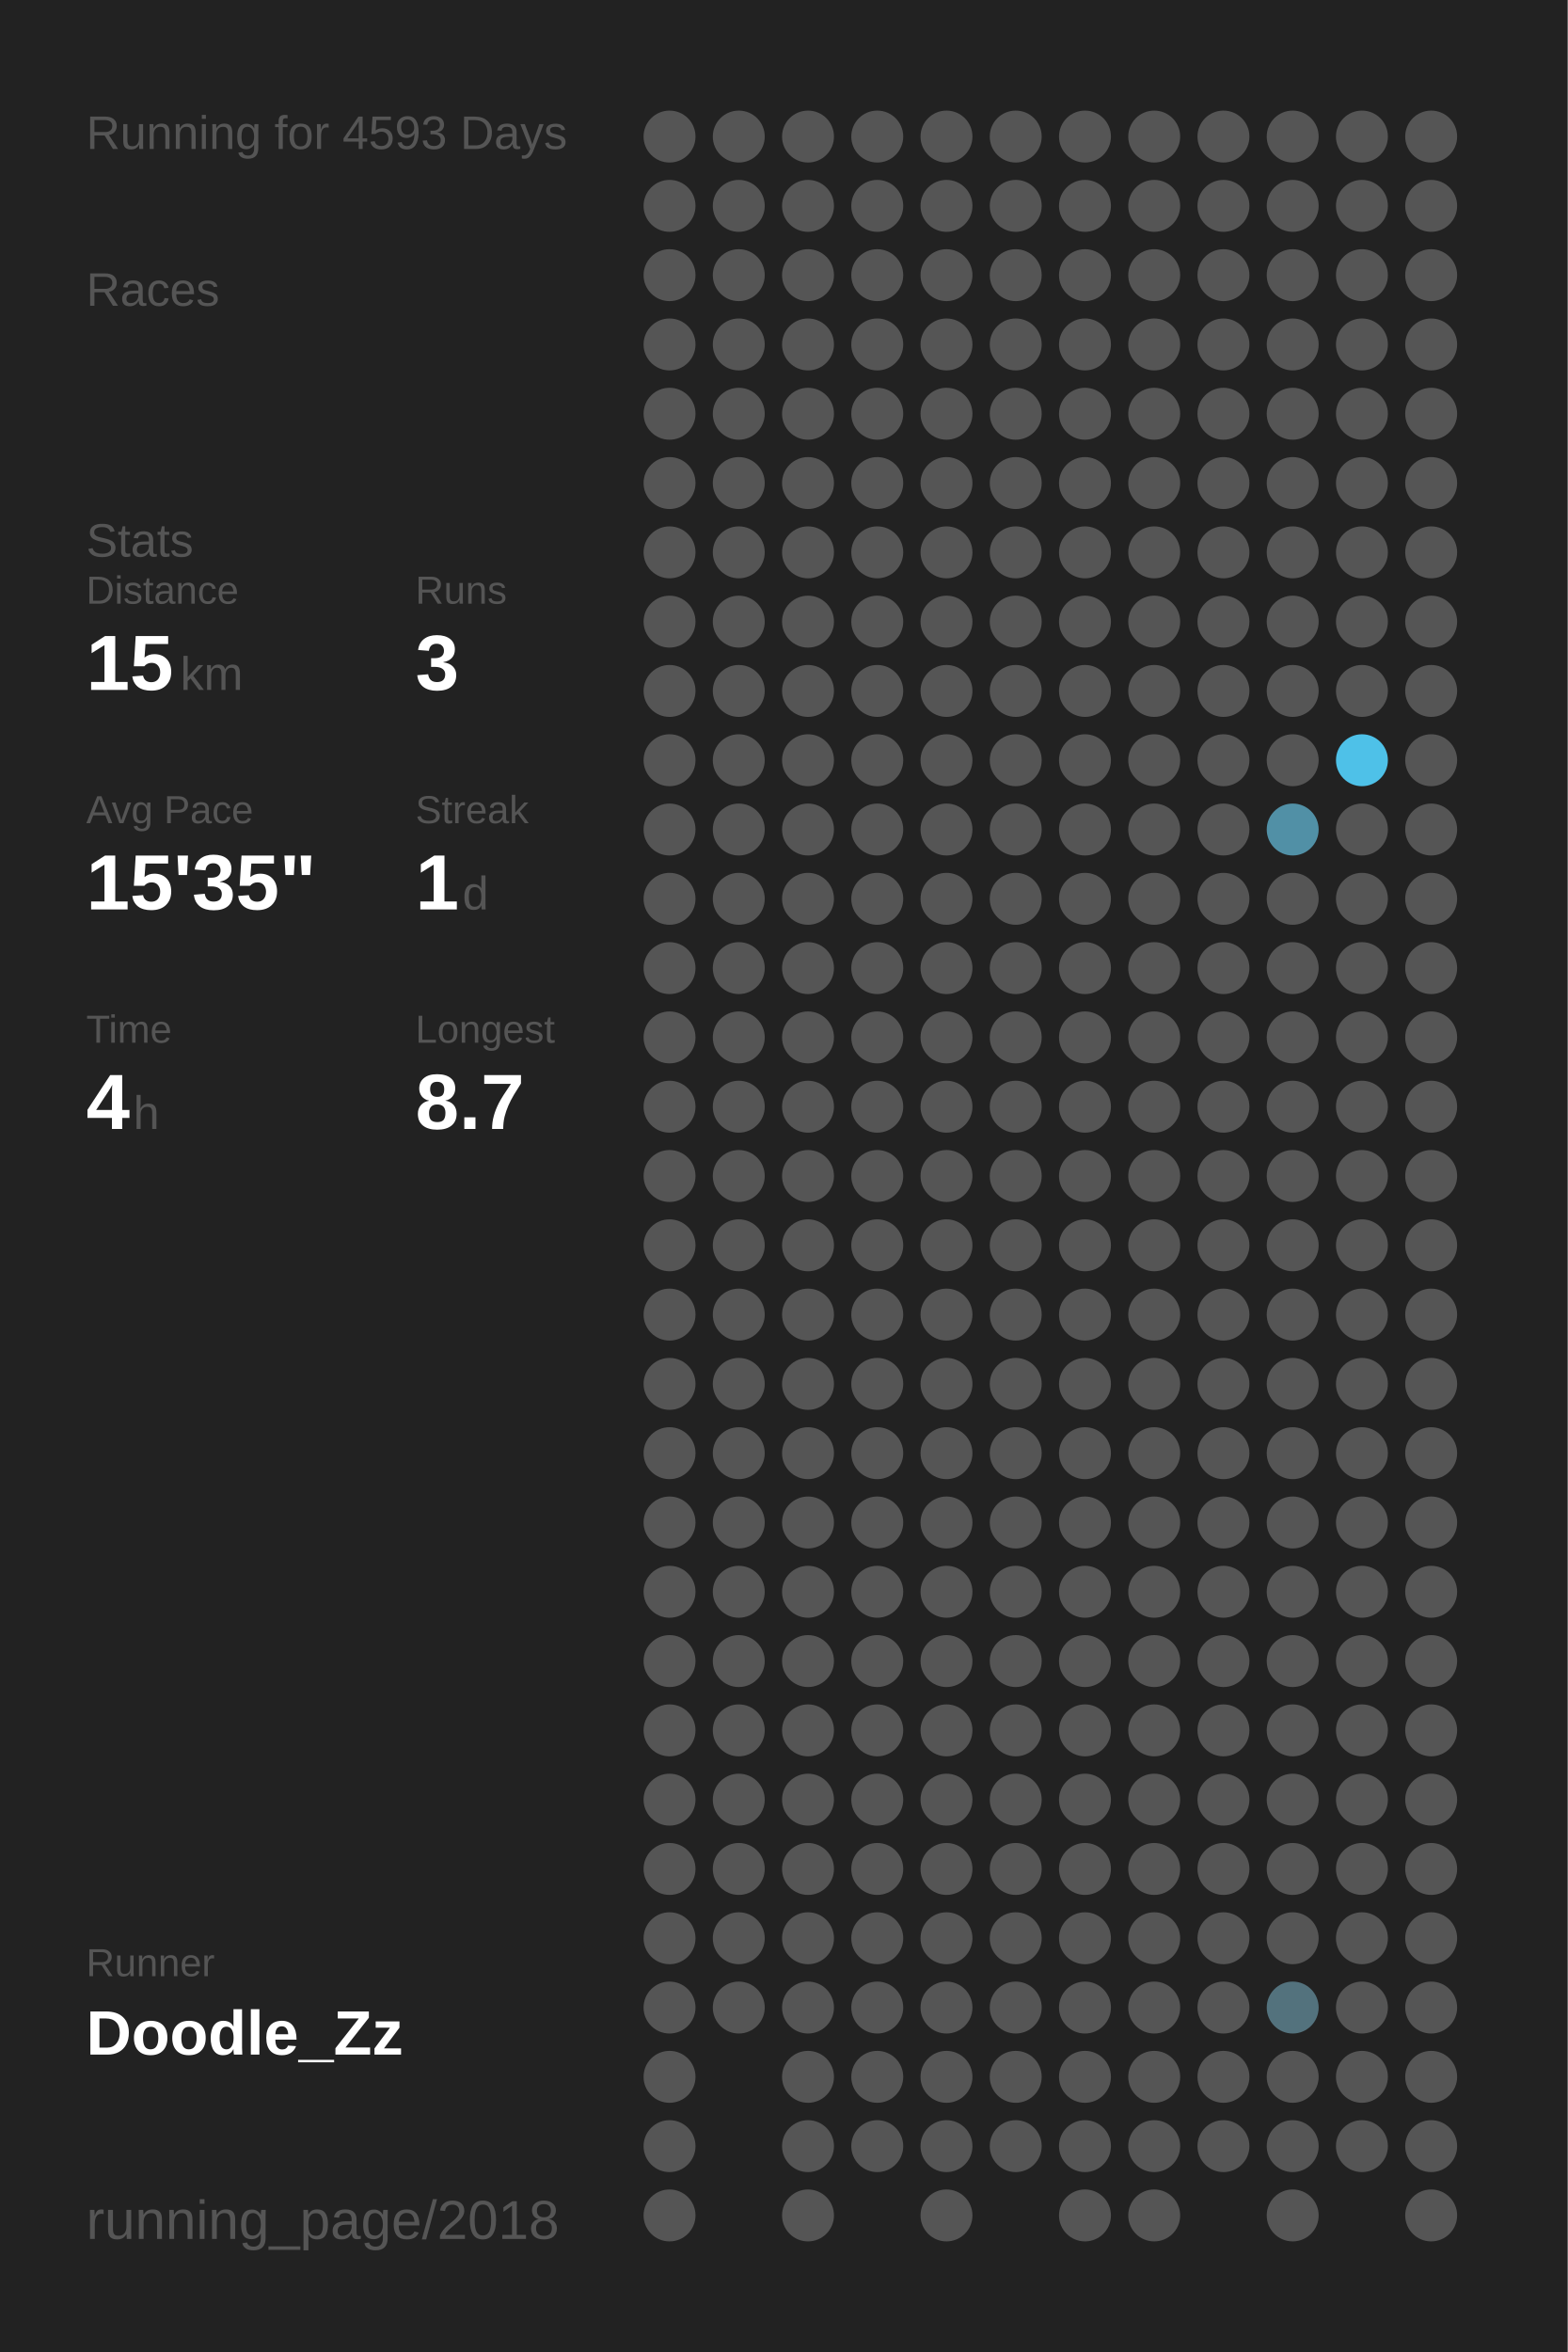
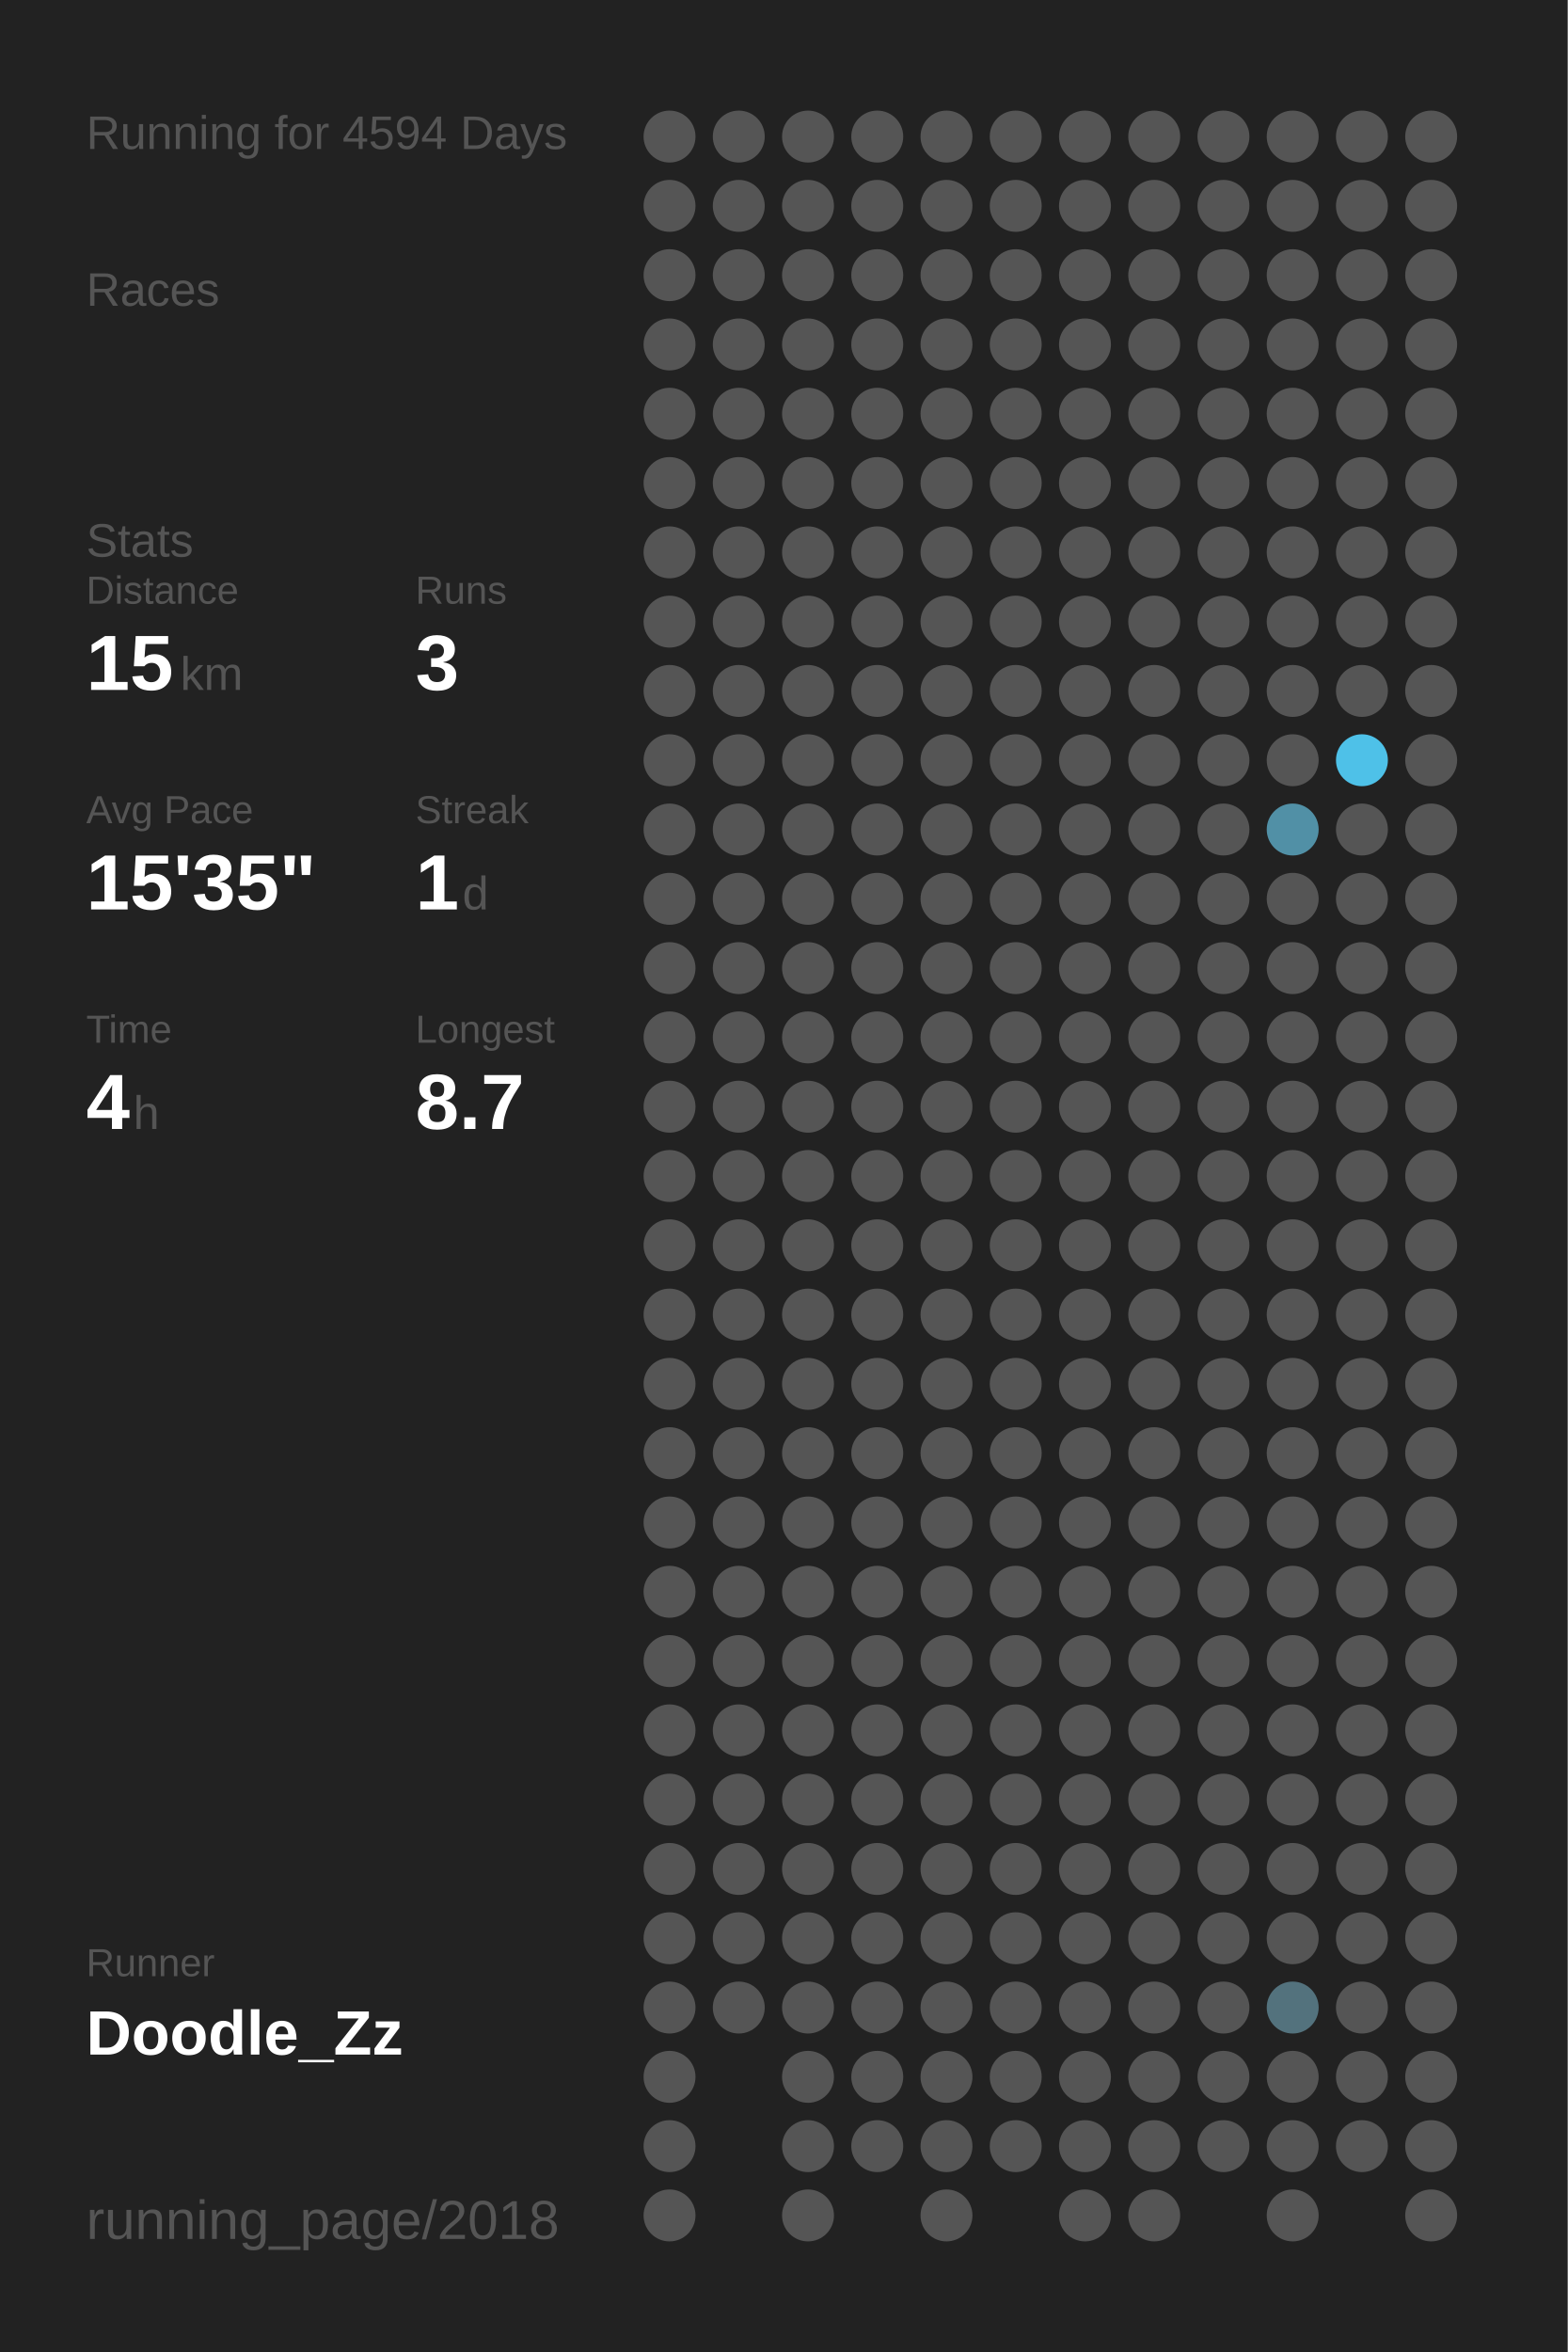
<svg xmlns="http://www.w3.org/2000/svg" baseProfile="full" height="300mm" version="1.1" viewBox="0,0,200,300" width="200mm">
  <defs />
  <rect fill="#222222" height="300" width="200" x="0" y="0" />
-   <text fill="#555555" style="font-size:6px; font-family:Arial;" x="11" y="19">Running for 4593 Days</text>
+   <text fill="#555555" style="font-size:6px; font-family:Arial;" x="11" y="19">Running for 4594 Days</text>
  <text fill="#555555" style="font-size:6px; font-family:Arial;" x="11" y="39">Races</text>
  <text fill="#555555" style="font-size:6px; font-family:Arial;" x="11" y="71">Stats</text>
  <text fill="#555555" style="font-size:5px; font-family:Arial;" x="11" y="77">Distance</text>
  <text fill="#FFFFFF" style="font-size:10px; font-family:Arial; font-weight:bold;" x="11" y="88">15</text>
  <text fill="#555555" style="font-size:6px; font-family:Arial;" x="23" y="88">km</text>
  <text fill="#555555" style="font-size:5px; font-family:Arial;" x="53" y="77">Runs</text>
  <text fill="#FFFFFF" style="font-size:10px; font-family:Arial; font-weight:bold;" x="53" y="88">3</text>
  <text fill="#555555" style="font-size:5px; font-family:Arial;" x="11" y="105">Avg Pace</text>
  <text fill="#FFFFFF" style="font-size:10px; font-family:Arial; font-weight:bold;" x="11" y="116">15'35"</text>
  <text fill="#555555" style="font-size:5px; font-family:Arial;" x="53" y="105">Streak</text>
  <text fill="#FFFFFF" style="font-size:10px; font-family:Arial; font-weight:bold;" x="53" y="116">1</text>
  <text fill="#555555" style="font-size:6px; font-family:Arial;" x="59" y="116">d</text>
  <text fill="#555555" style="font-size:5px; font-family:Arial;" x="11" y="133">Time</text>
  <text fill="#FFFFFF" style="font-size:10px; font-family:Arial; font-weight:bold;" x="11" y="144">4</text>
  <text fill="#555555" style="font-size:6px; font-family:Arial;" x="17" y="144">h</text>
  <text fill="#555555" style="font-size:5px; font-family:Arial;" x="53" y="133">Longest</text>
  <text fill="#FFFFFF" style="font-size:10px; font-family:Arial; font-weight:bold;" x="53" y="144">8.7</text>
  <text fill="#555555" style="font-size:5px; font-family:Arial;" x="11" y="252.065">Runner</text>
  <text fill="#FFFFFF" style="font-size:8px; font-family:Arial; font-weight:bold;" x="11" y="262.065">Doodle_Zz</text>
  <text fill="#555555" style="font-size:7px; font-family:Arial;" x="11" y="285.581">running_page/2018</text>
  <circle cx="85.417" cy="17.419" fill="#555555" r="3.312" />
  <circle cx="85.417" cy="26.258" fill="#555555" r="3.312" />
  <circle cx="85.417" cy="35.097" fill="#555555" r="3.312" />
  <circle cx="85.417" cy="43.935" fill="#555555" r="3.312" />
  <circle cx="85.417" cy="52.774" fill="#555555" r="3.312" />
  <circle cx="85.417" cy="61.613" fill="#555555" r="3.312" />
  <circle cx="85.417" cy="70.452" fill="#555555" r="3.312" />
  <circle cx="85.417" cy="79.29" fill="#555555" r="3.312" />
  <circle cx="85.417" cy="88.129" fill="#555555" r="3.312" />
  <circle cx="85.417" cy="96.968" fill="#555555" r="3.312" />
  <circle cx="85.417" cy="105.806" fill="#555555" r="3.312" />
  <circle cx="85.417" cy="114.645" fill="#555555" r="3.312" />
  <circle cx="85.417" cy="123.484" fill="#555555" r="3.312" />
  <circle cx="85.417" cy="132.323" fill="#555555" r="3.312" />
  <circle cx="85.417" cy="141.161" fill="#555555" r="3.312" />
  <circle cx="85.417" cy="150" fill="#555555" r="3.312" />
  <circle cx="85.417" cy="158.839" fill="#555555" r="3.312" />
  <circle cx="85.417" cy="167.677" fill="#555555" r="3.312" />
  <circle cx="85.417" cy="176.516" fill="#555555" r="3.312" />
  <circle cx="85.417" cy="185.355" fill="#555555" r="3.312" />
  <circle cx="85.417" cy="194.194" fill="#555555" r="3.312" />
  <circle cx="85.417" cy="203.032" fill="#555555" r="3.312" />
  <circle cx="85.417" cy="211.871" fill="#555555" r="3.312" />
  <circle cx="85.417" cy="220.71" fill="#555555" r="3.312" />
  <circle cx="85.417" cy="229.548" fill="#555555" r="3.312" />
  <circle cx="85.417" cy="238.387" fill="#555555" r="3.312" />
  <circle cx="85.417" cy="247.226" fill="#555555" r="3.312" />
  <circle cx="85.417" cy="256.065" fill="#555555" r="3.312" />
  <circle cx="85.417" cy="264.903" fill="#555555" r="3.312" />
  <circle cx="85.417" cy="273.742" fill="#555555" r="3.312" />
  <circle cx="85.417" cy="282.581" fill="#555555" r="3.312" />
  <circle cx="94.25" cy="17.419" fill="#555555" r="3.312" />
  <circle cx="94.25" cy="26.258" fill="#555555" r="3.312" />
  <circle cx="94.25" cy="35.097" fill="#555555" r="3.312" />
  <circle cx="94.25" cy="43.935" fill="#555555" r="3.312" />
  <circle cx="94.25" cy="52.774" fill="#555555" r="3.312" />
  <circle cx="94.25" cy="61.613" fill="#555555" r="3.312" />
  <circle cx="94.25" cy="70.452" fill="#555555" r="3.312" />
  <circle cx="94.25" cy="79.29" fill="#555555" r="3.312" />
  <circle cx="94.25" cy="88.129" fill="#555555" r="3.312" />
  <circle cx="94.25" cy="96.968" fill="#555555" r="3.312" />
  <circle cx="94.25" cy="105.806" fill="#555555" r="3.312" />
  <circle cx="94.25" cy="114.645" fill="#555555" r="3.312" />
  <circle cx="94.25" cy="123.484" fill="#555555" r="3.312" />
  <circle cx="94.25" cy="132.323" fill="#555555" r="3.312" />
  <circle cx="94.25" cy="141.161" fill="#555555" r="3.312" />
  <circle cx="94.25" cy="150" fill="#555555" r="3.312" />
  <circle cx="94.25" cy="158.839" fill="#555555" r="3.312" />
  <circle cx="94.25" cy="167.677" fill="#555555" r="3.312" />
  <circle cx="94.25" cy="176.516" fill="#555555" r="3.312" />
  <circle cx="94.25" cy="185.355" fill="#555555" r="3.312" />
  <circle cx="94.25" cy="194.194" fill="#555555" r="3.312" />
  <circle cx="94.25" cy="203.032" fill="#555555" r="3.312" />
  <circle cx="94.25" cy="211.871" fill="#555555" r="3.312" />
  <circle cx="94.25" cy="220.71" fill="#555555" r="3.312" />
  <circle cx="94.25" cy="229.548" fill="#555555" r="3.312" />
  <circle cx="94.25" cy="238.387" fill="#555555" r="3.312" />
  <circle cx="94.25" cy="247.226" fill="#555555" r="3.312" />
  <circle cx="94.25" cy="256.065" fill="#555555" r="3.312" />
  <circle cx="103.083" cy="17.419" fill="#555555" r="3.312" />
  <circle cx="103.083" cy="26.258" fill="#555555" r="3.312" />
  <circle cx="103.083" cy="35.097" fill="#555555" r="3.312" />
  <circle cx="103.083" cy="43.935" fill="#555555" r="3.312" />
  <circle cx="103.083" cy="52.774" fill="#555555" r="3.312" />
  <circle cx="103.083" cy="61.613" fill="#555555" r="3.312" />
  <circle cx="103.083" cy="70.452" fill="#555555" r="3.312" />
  <circle cx="103.083" cy="79.29" fill="#555555" r="3.312" />
  <circle cx="103.083" cy="88.129" fill="#555555" r="3.312" />
  <circle cx="103.083" cy="96.968" fill="#555555" r="3.312" />
  <circle cx="103.083" cy="105.806" fill="#555555" r="3.312" />
  <circle cx="103.083" cy="114.645" fill="#555555" r="3.312" />
  <circle cx="103.083" cy="123.484" fill="#555555" r="3.312" />
  <circle cx="103.083" cy="132.323" fill="#555555" r="3.312" />
  <circle cx="103.083" cy="141.161" fill="#555555" r="3.312" />
  <circle cx="103.083" cy="150" fill="#555555" r="3.312" />
  <circle cx="103.083" cy="158.839" fill="#555555" r="3.312" />
  <circle cx="103.083" cy="167.677" fill="#555555" r="3.312" />
  <circle cx="103.083" cy="176.516" fill="#555555" r="3.312" />
  <circle cx="103.083" cy="185.355" fill="#555555" r="3.312" />
  <circle cx="103.083" cy="194.194" fill="#555555" r="3.312" />
  <circle cx="103.083" cy="203.032" fill="#555555" r="3.312" />
  <circle cx="103.083" cy="211.871" fill="#555555" r="3.312" />
  <circle cx="103.083" cy="220.71" fill="#555555" r="3.312" />
  <circle cx="103.083" cy="229.548" fill="#555555" r="3.312" />
  <circle cx="103.083" cy="238.387" fill="#555555" r="3.312" />
  <circle cx="103.083" cy="247.226" fill="#555555" r="3.312" />
  <circle cx="103.083" cy="256.065" fill="#555555" r="3.312" />
  <circle cx="103.083" cy="264.903" fill="#555555" r="3.312" />
  <circle cx="103.083" cy="273.742" fill="#555555" r="3.312" />
  <circle cx="103.083" cy="282.581" fill="#555555" r="3.312" />
  <circle cx="111.917" cy="17.419" fill="#555555" r="3.312" />
  <circle cx="111.917" cy="26.258" fill="#555555" r="3.312" />
  <circle cx="111.917" cy="35.097" fill="#555555" r="3.312" />
  <circle cx="111.917" cy="43.935" fill="#555555" r="3.312" />
  <circle cx="111.917" cy="52.774" fill="#555555" r="3.312" />
  <circle cx="111.917" cy="61.613" fill="#555555" r="3.312" />
  <circle cx="111.917" cy="70.452" fill="#555555" r="3.312" />
  <circle cx="111.917" cy="79.29" fill="#555555" r="3.312" />
  <circle cx="111.917" cy="88.129" fill="#555555" r="3.312" />
  <circle cx="111.917" cy="96.968" fill="#555555" r="3.312" />
  <circle cx="111.917" cy="105.806" fill="#555555" r="3.312" />
  <circle cx="111.917" cy="114.645" fill="#555555" r="3.312" />
  <circle cx="111.917" cy="123.484" fill="#555555" r="3.312" />
  <circle cx="111.917" cy="132.323" fill="#555555" r="3.312" />
  <circle cx="111.917" cy="141.161" fill="#555555" r="3.312" />
  <circle cx="111.917" cy="150" fill="#555555" r="3.312" />
  <circle cx="111.917" cy="158.839" fill="#555555" r="3.312" />
  <circle cx="111.917" cy="167.677" fill="#555555" r="3.312" />
  <circle cx="111.917" cy="176.516" fill="#555555" r="3.312" />
  <circle cx="111.917" cy="185.355" fill="#555555" r="3.312" />
  <circle cx="111.917" cy="194.194" fill="#555555" r="3.312" />
  <circle cx="111.917" cy="203.032" fill="#555555" r="3.312" />
  <circle cx="111.917" cy="211.871" fill="#555555" r="3.312" />
  <circle cx="111.917" cy="220.71" fill="#555555" r="3.312" />
  <circle cx="111.917" cy="229.548" fill="#555555" r="3.312" />
  <circle cx="111.917" cy="238.387" fill="#555555" r="3.312" />
  <circle cx="111.917" cy="247.226" fill="#555555" r="3.312" />
  <circle cx="111.917" cy="256.065" fill="#555555" r="3.312" />
  <circle cx="111.917" cy="264.903" fill="#555555" r="3.312" />
  <circle cx="111.917" cy="273.742" fill="#555555" r="3.312" />
  <circle cx="120.75" cy="17.419" fill="#555555" r="3.312" />
  <circle cx="120.75" cy="26.258" fill="#555555" r="3.312" />
  <circle cx="120.75" cy="35.097" fill="#555555" r="3.312" />
  <circle cx="120.75" cy="43.935" fill="#555555" r="3.312" />
  <circle cx="120.75" cy="52.774" fill="#555555" r="3.312" />
  <circle cx="120.75" cy="61.613" fill="#555555" r="3.312" />
  <circle cx="120.75" cy="70.452" fill="#555555" r="3.312" />
  <circle cx="120.75" cy="79.29" fill="#555555" r="3.312" />
  <circle cx="120.75" cy="88.129" fill="#555555" r="3.312" />
  <circle cx="120.75" cy="96.968" fill="#555555" r="3.312" />
  <circle cx="120.75" cy="105.806" fill="#555555" r="3.312" />
  <circle cx="120.75" cy="114.645" fill="#555555" r="3.312" />
  <circle cx="120.75" cy="123.484" fill="#555555" r="3.312" />
  <circle cx="120.75" cy="132.323" fill="#555555" r="3.312" />
  <circle cx="120.75" cy="141.161" fill="#555555" r="3.312" />
  <circle cx="120.75" cy="150" fill="#555555" r="3.312" />
  <circle cx="120.75" cy="158.839" fill="#555555" r="3.312" />
  <circle cx="120.75" cy="167.677" fill="#555555" r="3.312" />
  <circle cx="120.75" cy="176.516" fill="#555555" r="3.312" />
  <circle cx="120.75" cy="185.355" fill="#555555" r="3.312" />
  <circle cx="120.75" cy="194.194" fill="#555555" r="3.312" />
  <circle cx="120.75" cy="203.032" fill="#555555" r="3.312" />
  <circle cx="120.75" cy="211.871" fill="#555555" r="3.312" />
  <circle cx="120.75" cy="220.71" fill="#555555" r="3.312" />
  <circle cx="120.75" cy="229.548" fill="#555555" r="3.312" />
  <circle cx="120.75" cy="238.387" fill="#555555" r="3.312" />
  <circle cx="120.75" cy="247.226" fill="#555555" r="3.312" />
  <circle cx="120.75" cy="256.065" fill="#555555" r="3.312" />
  <circle cx="120.75" cy="264.903" fill="#555555" r="3.312" />
  <circle cx="120.75" cy="273.742" fill="#555555" r="3.312" />
  <circle cx="120.75" cy="282.581" fill="#555555" r="3.312" />
  <circle cx="129.583" cy="17.419" fill="#555555" r="3.312" />
  <circle cx="129.583" cy="26.258" fill="#555555" r="3.312" />
  <circle cx="129.583" cy="35.097" fill="#555555" r="3.312" />
  <circle cx="129.583" cy="43.935" fill="#555555" r="3.312" />
  <circle cx="129.583" cy="52.774" fill="#555555" r="3.312" />
  <circle cx="129.583" cy="61.613" fill="#555555" r="3.312" />
  <circle cx="129.583" cy="70.452" fill="#555555" r="3.312" />
  <circle cx="129.583" cy="79.29" fill="#555555" r="3.312" />
  <circle cx="129.583" cy="88.129" fill="#555555" r="3.312" />
  <circle cx="129.583" cy="96.968" fill="#555555" r="3.312" />
  <circle cx="129.583" cy="105.806" fill="#555555" r="3.312" />
  <circle cx="129.583" cy="114.645" fill="#555555" r="3.312" />
  <circle cx="129.583" cy="123.484" fill="#555555" r="3.312" />
  <circle cx="129.583" cy="132.323" fill="#555555" r="3.312" />
  <circle cx="129.583" cy="141.161" fill="#555555" r="3.312" />
  <circle cx="129.583" cy="150" fill="#555555" r="3.312" />
  <circle cx="129.583" cy="158.839" fill="#555555" r="3.312" />
  <circle cx="129.583" cy="167.677" fill="#555555" r="3.312" />
  <circle cx="129.583" cy="176.516" fill="#555555" r="3.312" />
  <circle cx="129.583" cy="185.355" fill="#555555" r="3.312" />
  <circle cx="129.583" cy="194.194" fill="#555555" r="3.312" />
  <circle cx="129.583" cy="203.032" fill="#555555" r="3.312" />
  <circle cx="129.583" cy="211.871" fill="#555555" r="3.312" />
  <circle cx="129.583" cy="220.71" fill="#555555" r="3.312" />
  <circle cx="129.583" cy="229.548" fill="#555555" r="3.312" />
  <circle cx="129.583" cy="238.387" fill="#555555" r="3.312" />
  <circle cx="129.583" cy="247.226" fill="#555555" r="3.312" />
  <circle cx="129.583" cy="256.065" fill="#555555" r="3.312" />
  <circle cx="129.583" cy="264.903" fill="#555555" r="3.312" />
  <circle cx="129.583" cy="273.742" fill="#555555" r="3.312" />
  <circle cx="138.417" cy="17.419" fill="#555555" r="3.312" />
  <circle cx="138.417" cy="26.258" fill="#555555" r="3.312" />
  <circle cx="138.417" cy="35.097" fill="#555555" r="3.312" />
  <circle cx="138.417" cy="43.935" fill="#555555" r="3.312" />
  <circle cx="138.417" cy="52.774" fill="#555555" r="3.312" />
  <circle cx="138.417" cy="61.613" fill="#555555" r="3.312" />
  <circle cx="138.417" cy="70.452" fill="#555555" r="3.312" />
  <circle cx="138.417" cy="79.29" fill="#555555" r="3.312" />
  <circle cx="138.417" cy="88.129" fill="#555555" r="3.312" />
  <circle cx="138.417" cy="96.968" fill="#555555" r="3.312" />
  <circle cx="138.417" cy="105.806" fill="#555555" r="3.312" />
  <circle cx="138.417" cy="114.645" fill="#555555" r="3.312" />
  <circle cx="138.417" cy="123.484" fill="#555555" r="3.312" />
  <circle cx="138.417" cy="132.323" fill="#555555" r="3.312" />
  <circle cx="138.417" cy="141.161" fill="#555555" r="3.312" />
  <circle cx="138.417" cy="150" fill="#555555" r="3.312" />
  <circle cx="138.417" cy="158.839" fill="#555555" r="3.312" />
  <circle cx="138.417" cy="167.677" fill="#555555" r="3.312" />
  <circle cx="138.417" cy="176.516" fill="#555555" r="3.312" />
  <circle cx="138.417" cy="185.355" fill="#555555" r="3.312" />
  <circle cx="138.417" cy="194.194" fill="#555555" r="3.312" />
  <circle cx="138.417" cy="203.032" fill="#555555" r="3.312" />
  <circle cx="138.417" cy="211.871" fill="#555555" r="3.312" />
  <circle cx="138.417" cy="220.71" fill="#555555" r="3.312" />
  <circle cx="138.417" cy="229.548" fill="#555555" r="3.312" />
  <circle cx="138.417" cy="238.387" fill="#555555" r="3.312" />
  <circle cx="138.417" cy="247.226" fill="#555555" r="3.312" />
  <circle cx="138.417" cy="256.065" fill="#555555" r="3.312" />
  <circle cx="138.417" cy="264.903" fill="#555555" r="3.312" />
  <circle cx="138.417" cy="273.742" fill="#555555" r="3.312" />
  <circle cx="138.417" cy="282.581" fill="#555555" r="3.312" />
  <circle cx="147.25" cy="17.419" fill="#555555" r="3.312" />
  <circle cx="147.25" cy="26.258" fill="#555555" r="3.312" />
  <circle cx="147.25" cy="35.097" fill="#555555" r="3.312" />
  <circle cx="147.25" cy="43.935" fill="#555555" r="3.312" />
  <circle cx="147.25" cy="52.774" fill="#555555" r="3.312" />
  <circle cx="147.25" cy="61.613" fill="#555555" r="3.312" />
  <circle cx="147.25" cy="70.452" fill="#555555" r="3.312" />
  <circle cx="147.25" cy="79.29" fill="#555555" r="3.312" />
  <circle cx="147.25" cy="88.129" fill="#555555" r="3.312" />
  <circle cx="147.25" cy="96.968" fill="#555555" r="3.312" />
  <circle cx="147.25" cy="105.806" fill="#555555" r="3.312" />
  <circle cx="147.25" cy="114.645" fill="#555555" r="3.312" />
  <circle cx="147.25" cy="123.484" fill="#555555" r="3.312" />
  <circle cx="147.25" cy="132.323" fill="#555555" r="3.312" />
  <circle cx="147.25" cy="141.161" fill="#555555" r="3.312" />
  <circle cx="147.25" cy="150" fill="#555555" r="3.312" />
  <circle cx="147.25" cy="158.839" fill="#555555" r="3.312" />
  <circle cx="147.25" cy="167.677" fill="#555555" r="3.312" />
  <circle cx="147.25" cy="176.516" fill="#555555" r="3.312" />
  <circle cx="147.25" cy="185.355" fill="#555555" r="3.312" />
  <circle cx="147.25" cy="194.194" fill="#555555" r="3.312" />
  <circle cx="147.25" cy="203.032" fill="#555555" r="3.312" />
  <circle cx="147.25" cy="211.871" fill="#555555" r="3.312" />
  <circle cx="147.25" cy="220.71" fill="#555555" r="3.312" />
  <circle cx="147.25" cy="229.548" fill="#555555" r="3.312" />
  <circle cx="147.25" cy="238.387" fill="#555555" r="3.312" />
  <circle cx="147.25" cy="247.226" fill="#555555" r="3.312" />
  <circle cx="147.25" cy="256.065" fill="#555555" r="3.312" />
  <circle cx="147.25" cy="264.903" fill="#555555" r="3.312" />
  <circle cx="147.25" cy="273.742" fill="#555555" r="3.312" />
  <circle cx="147.25" cy="282.581" fill="#555555" r="3.312" />
  <circle cx="156.083" cy="17.419" fill="#555555" r="3.312" />
  <circle cx="156.083" cy="26.258" fill="#555555" r="3.312" />
  <circle cx="156.083" cy="35.097" fill="#555555" r="3.312" />
  <circle cx="156.083" cy="43.935" fill="#555555" r="3.312" />
  <circle cx="156.083" cy="52.774" fill="#555555" r="3.312" />
  <circle cx="156.083" cy="61.613" fill="#555555" r="3.312" />
  <circle cx="156.083" cy="70.452" fill="#555555" r="3.312" />
  <circle cx="156.083" cy="79.29" fill="#555555" r="3.312" />
  <circle cx="156.083" cy="88.129" fill="#555555" r="3.312" />
  <circle cx="156.083" cy="96.968" fill="#555555" r="3.312" />
  <circle cx="156.083" cy="105.806" fill="#555555" r="3.312" />
  <circle cx="156.083" cy="114.645" fill="#555555" r="3.312" />
  <circle cx="156.083" cy="123.484" fill="#555555" r="3.312" />
  <circle cx="156.083" cy="132.323" fill="#555555" r="3.312" />
  <circle cx="156.083" cy="141.161" fill="#555555" r="3.312" />
  <circle cx="156.083" cy="150" fill="#555555" r="3.312" />
  <circle cx="156.083" cy="158.839" fill="#555555" r="3.312" />
  <circle cx="156.083" cy="167.677" fill="#555555" r="3.312" />
  <circle cx="156.083" cy="176.516" fill="#555555" r="3.312" />
  <circle cx="156.083" cy="185.355" fill="#555555" r="3.312" />
  <circle cx="156.083" cy="194.194" fill="#555555" r="3.312" />
  <circle cx="156.083" cy="203.032" fill="#555555" r="3.312" />
  <circle cx="156.083" cy="211.871" fill="#555555" r="3.312" />
  <circle cx="156.083" cy="220.71" fill="#555555" r="3.312" />
  <circle cx="156.083" cy="229.548" fill="#555555" r="3.312" />
  <circle cx="156.083" cy="238.387" fill="#555555" r="3.312" />
  <circle cx="156.083" cy="247.226" fill="#555555" r="3.312" />
  <circle cx="156.083" cy="256.065" fill="#555555" r="3.312" />
  <circle cx="156.083" cy="264.903" fill="#555555" r="3.312" />
  <circle cx="156.083" cy="273.742" fill="#555555" r="3.312" />
  <circle cx="164.917" cy="17.419" fill="#555555" r="3.312" />
  <circle cx="164.917" cy="26.258" fill="#555555" r="3.312" />
  <circle cx="164.917" cy="35.097" fill="#555555" r="3.312" />
  <circle cx="164.917" cy="43.935" fill="#555555" r="3.312" />
  <circle cx="164.917" cy="52.774" fill="#555555" r="3.312" />
  <circle cx="164.917" cy="61.613" fill="#555555" r="3.312" />
  <circle cx="164.917" cy="70.452" fill="#555555" r="3.312" />
  <circle cx="164.917" cy="79.29" fill="#555555" r="3.312" />
  <circle cx="164.917" cy="88.129" fill="#555555" r="3.312" />
  <circle cx="164.917" cy="96.968" fill="#555555" r="3.312" />
  <circle cx="164.917" cy="105.806" fill="#5190a6" r="3.312" />
  <circle cx="164.917" cy="114.645" fill="#555555" r="3.312" />
  <circle cx="164.917" cy="123.484" fill="#555555" r="3.312" />
  <circle cx="164.917" cy="132.323" fill="#555555" r="3.312" />
  <circle cx="164.917" cy="141.161" fill="#555555" r="3.312" />
  <circle cx="164.917" cy="150" fill="#555555" r="3.312" />
  <circle cx="164.917" cy="158.839" fill="#555555" r="3.312" />
  <circle cx="164.917" cy="167.677" fill="#555555" r="3.312" />
  <circle cx="164.917" cy="176.516" fill="#555555" r="3.312" />
  <circle cx="164.917" cy="185.355" fill="#555555" r="3.312" />
  <circle cx="164.917" cy="194.194" fill="#555555" r="3.312" />
  <circle cx="164.917" cy="203.032" fill="#555555" r="3.312" />
  <circle cx="164.917" cy="211.871" fill="#555555" r="3.312" />
  <circle cx="164.917" cy="220.71" fill="#555555" r="3.312" />
  <circle cx="164.917" cy="229.548" fill="#555555" r="3.312" />
  <circle cx="164.917" cy="238.387" fill="#555555" r="3.312" />
  <circle cx="164.917" cy="247.226" fill="#555555" r="3.312" />
  <circle cx="164.917" cy="256.065" fill="#53727d" r="3.312" />
  <circle cx="164.917" cy="264.903" fill="#555555" r="3.312" />
  <circle cx="164.917" cy="273.742" fill="#555555" r="3.312" />
  <circle cx="164.917" cy="282.581" fill="#555555" r="3.312" />
  <circle cx="173.75" cy="17.419" fill="#555555" r="3.312" />
  <circle cx="173.75" cy="26.258" fill="#555555" r="3.312" />
  <circle cx="173.75" cy="35.097" fill="#555555" r="3.312" />
  <circle cx="173.75" cy="43.935" fill="#555555" r="3.312" />
  <circle cx="173.75" cy="52.774" fill="#555555" r="3.312" />
  <circle cx="173.75" cy="61.613" fill="#555555" r="3.312" />
  <circle cx="173.75" cy="70.452" fill="#555555" r="3.312" />
  <circle cx="173.75" cy="79.29" fill="#555555" r="3.312" />
  <circle cx="173.75" cy="88.129" fill="#555555" r="3.312" />
  <circle cx="173.75" cy="96.968" fill="#4ec1e8" r="3.312" />
  <circle cx="173.75" cy="105.806" fill="#555555" r="3.312" />
  <circle cx="173.75" cy="114.645" fill="#555555" r="3.312" />
  <circle cx="173.75" cy="123.484" fill="#555555" r="3.312" />
  <circle cx="173.75" cy="132.323" fill="#555555" r="3.312" />
  <circle cx="173.75" cy="141.161" fill="#555555" r="3.312" />
  <circle cx="173.75" cy="150" fill="#555555" r="3.312" />
  <circle cx="173.75" cy="158.839" fill="#555555" r="3.312" />
  <circle cx="173.75" cy="167.677" fill="#555555" r="3.312" />
  <circle cx="173.75" cy="176.516" fill="#555555" r="3.312" />
  <circle cx="173.75" cy="185.355" fill="#555555" r="3.312" />
  <circle cx="173.75" cy="194.194" fill="#555555" r="3.312" />
  <circle cx="173.75" cy="203.032" fill="#555555" r="3.312" />
  <circle cx="173.75" cy="211.871" fill="#555555" r="3.312" />
  <circle cx="173.75" cy="220.71" fill="#555555" r="3.312" />
  <circle cx="173.75" cy="229.548" fill="#555555" r="3.312" />
  <circle cx="173.75" cy="238.387" fill="#555555" r="3.312" />
  <circle cx="173.75" cy="247.226" fill="#555555" r="3.312" />
  <circle cx="173.75" cy="256.065" fill="#555555" r="3.312" />
  <circle cx="173.75" cy="264.903" fill="#555555" r="3.312" />
  <circle cx="173.75" cy="273.742" fill="#555555" r="3.312" />
  <circle cx="182.583" cy="17.419" fill="#555555" r="3.312" />
  <circle cx="182.583" cy="26.258" fill="#555555" r="3.312" />
  <circle cx="182.583" cy="35.097" fill="#555555" r="3.312" />
  <circle cx="182.583" cy="43.935" fill="#555555" r="3.312" />
  <circle cx="182.583" cy="52.774" fill="#555555" r="3.312" />
  <circle cx="182.583" cy="61.613" fill="#555555" r="3.312" />
  <circle cx="182.583" cy="70.452" fill="#555555" r="3.312" />
  <circle cx="182.583" cy="79.29" fill="#555555" r="3.312" />
  <circle cx="182.583" cy="88.129" fill="#555555" r="3.312" />
  <circle cx="182.583" cy="96.968" fill="#555555" r="3.312" />
  <circle cx="182.583" cy="105.806" fill="#555555" r="3.312" />
  <circle cx="182.583" cy="114.645" fill="#555555" r="3.312" />
  <circle cx="182.583" cy="123.484" fill="#555555" r="3.312" />
  <circle cx="182.583" cy="132.323" fill="#555555" r="3.312" />
  <circle cx="182.583" cy="141.161" fill="#555555" r="3.312" />
  <circle cx="182.583" cy="150" fill="#555555" r="3.312" />
  <circle cx="182.583" cy="158.839" fill="#555555" r="3.312" />
  <circle cx="182.583" cy="167.677" fill="#555555" r="3.312" />
  <circle cx="182.583" cy="176.516" fill="#555555" r="3.312" />
  <circle cx="182.583" cy="185.355" fill="#555555" r="3.312" />
  <circle cx="182.583" cy="194.194" fill="#555555" r="3.312" />
  <circle cx="182.583" cy="203.032" fill="#555555" r="3.312" />
  <circle cx="182.583" cy="211.871" fill="#555555" r="3.312" />
  <circle cx="182.583" cy="220.71" fill="#555555" r="3.312" />
  <circle cx="182.583" cy="229.548" fill="#555555" r="3.312" />
  <circle cx="182.583" cy="238.387" fill="#555555" r="3.312" />
  <circle cx="182.583" cy="247.226" fill="#555555" r="3.312" />
  <circle cx="182.583" cy="256.065" fill="#555555" r="3.312" />
  <circle cx="182.583" cy="264.903" fill="#555555" r="3.312" />
  <circle cx="182.583" cy="273.742" fill="#555555" r="3.312" />
  <circle cx="182.583" cy="282.581" fill="#555555" r="3.312" />
</svg>
